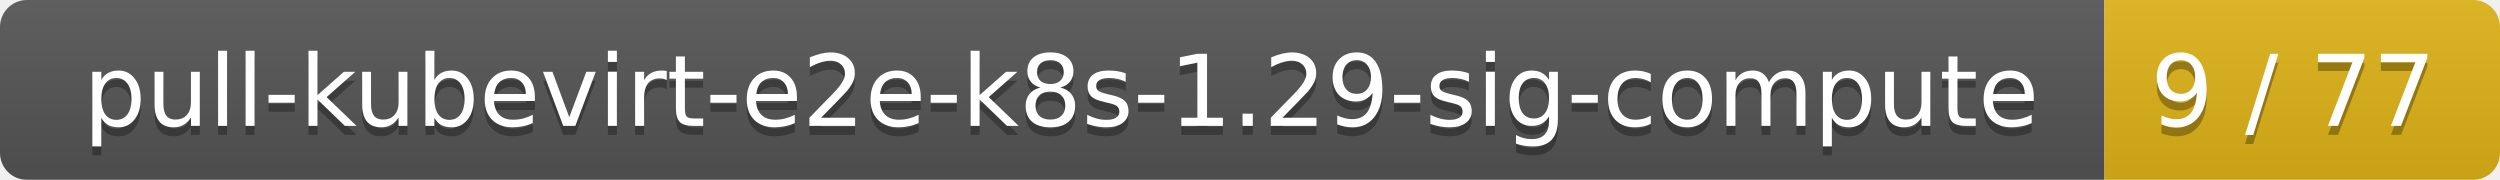
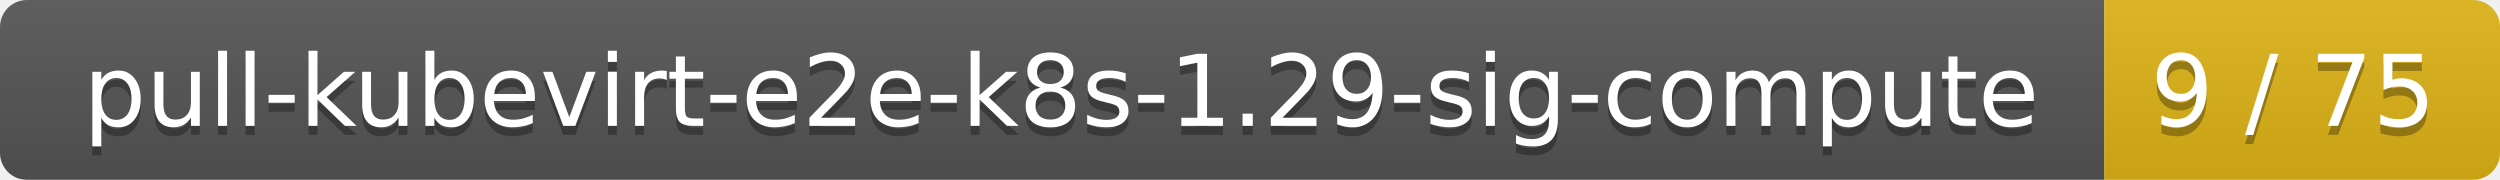
<svg xmlns="http://www.w3.org/2000/svg" width="278" height="20">
  <linearGradient id="smooth" x2="0" y2="100%">
    <stop offset="0" stop-color="#bbb" stop-opacity=".1" />
    <stop offset="1" stop-opacity=".1" />
  </linearGradient>
  <mask id="round">
    <rect width="278" height="20" rx="3" fill="#fff" />
  </mask>
  <g mask="url(#round)">
    <rect width="234" height="20" fill="#555" />
    <rect x="234" width="44" height="20" fill="#dfb317" />
    <rect width="278" height="20" fill="url(#smooth)" />
  </g>
  <g fill="#fff" text-anchor="middle" font-family="DejaVu Sans,Verdana,Geneva,sans-serif" font-size="11">
    <text x="118" y="15" fill="#010101" fill-opacity=".3">pull-kubevirt-e2e-k8s-1.29-sig-compute</text>
    <text x="118" y="14">pull-kubevirt-e2e-k8s-1.29-sig-compute</text>
-     <text x="255" y="15" fill="#010101" fill-opacity=".3">9 / 77</text>
-     <text x="255" y="14">9 / 77</text>
+     <text x="255" y="15" fill="#010101" fill-opacity=".3">9 / 75</text>
+     <text x="255" y="14">9 / 75</text>
  </g>
</svg>
